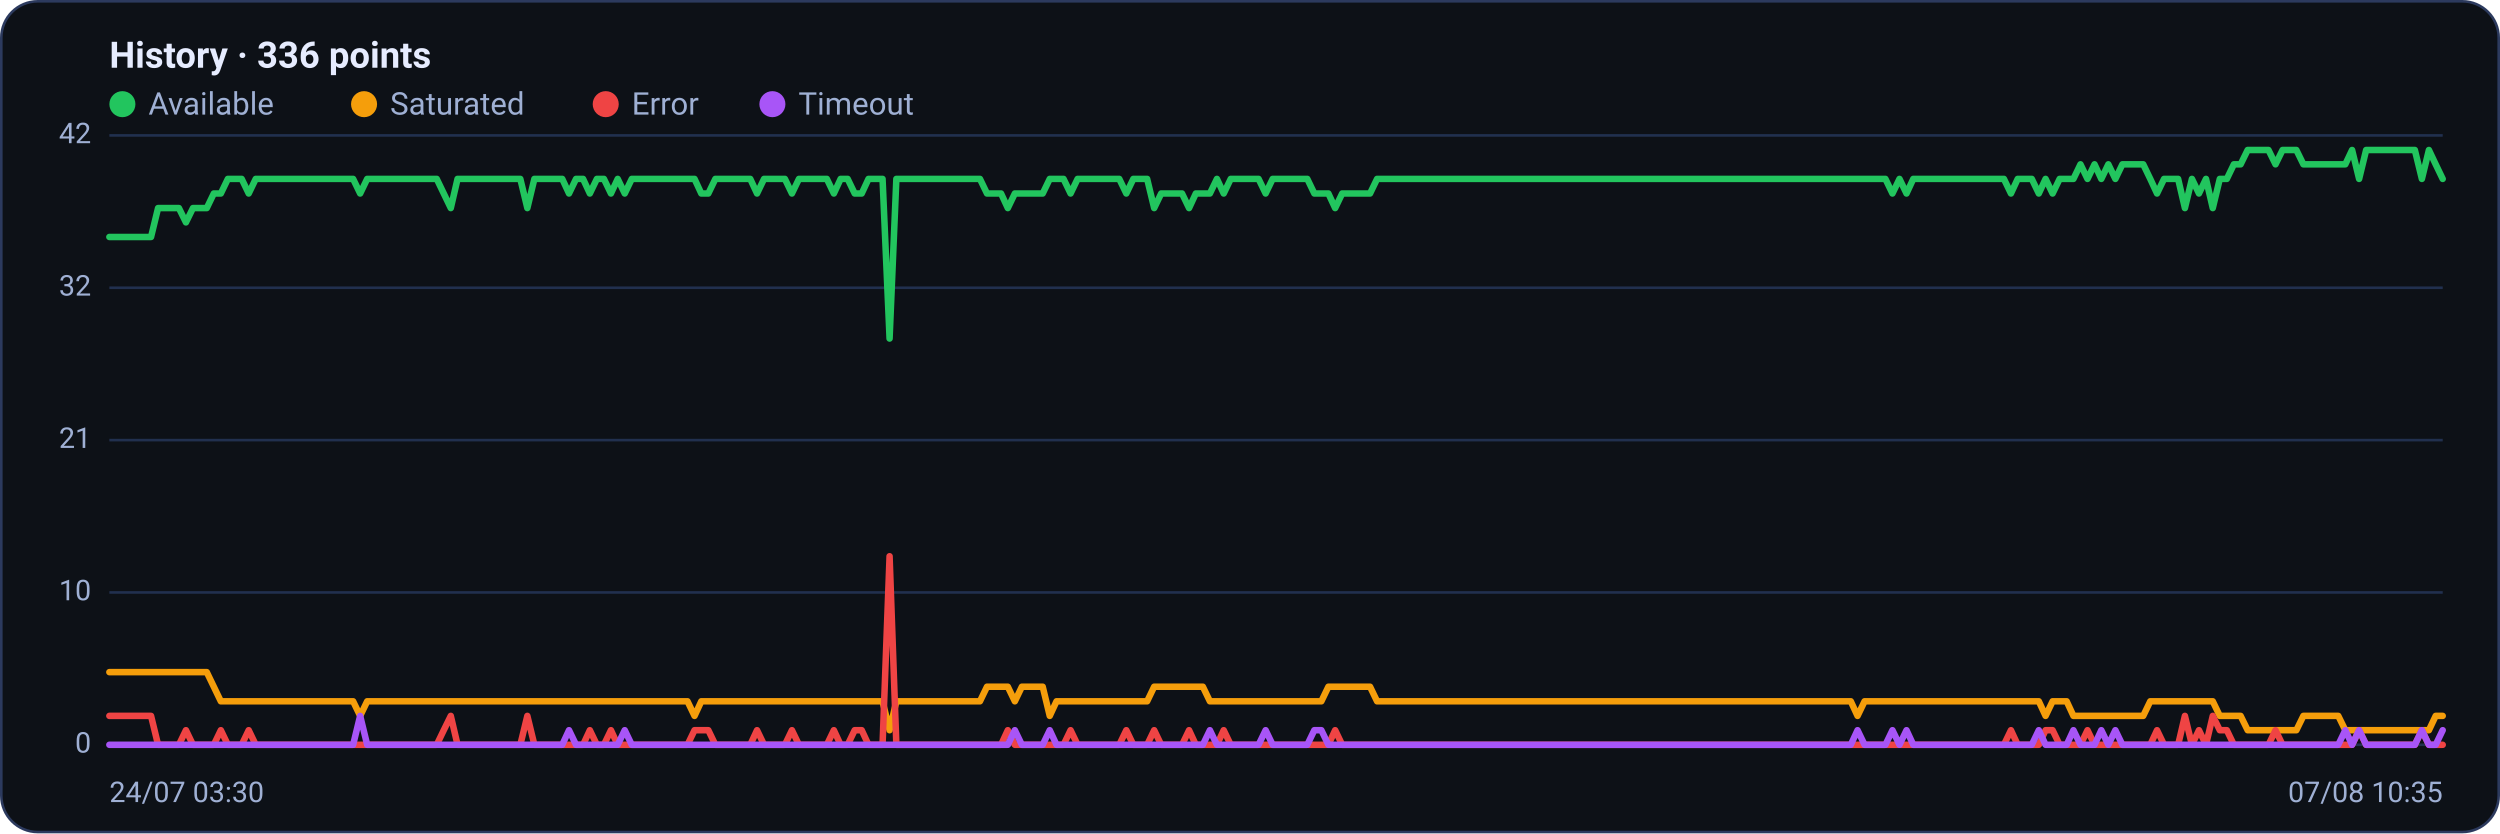
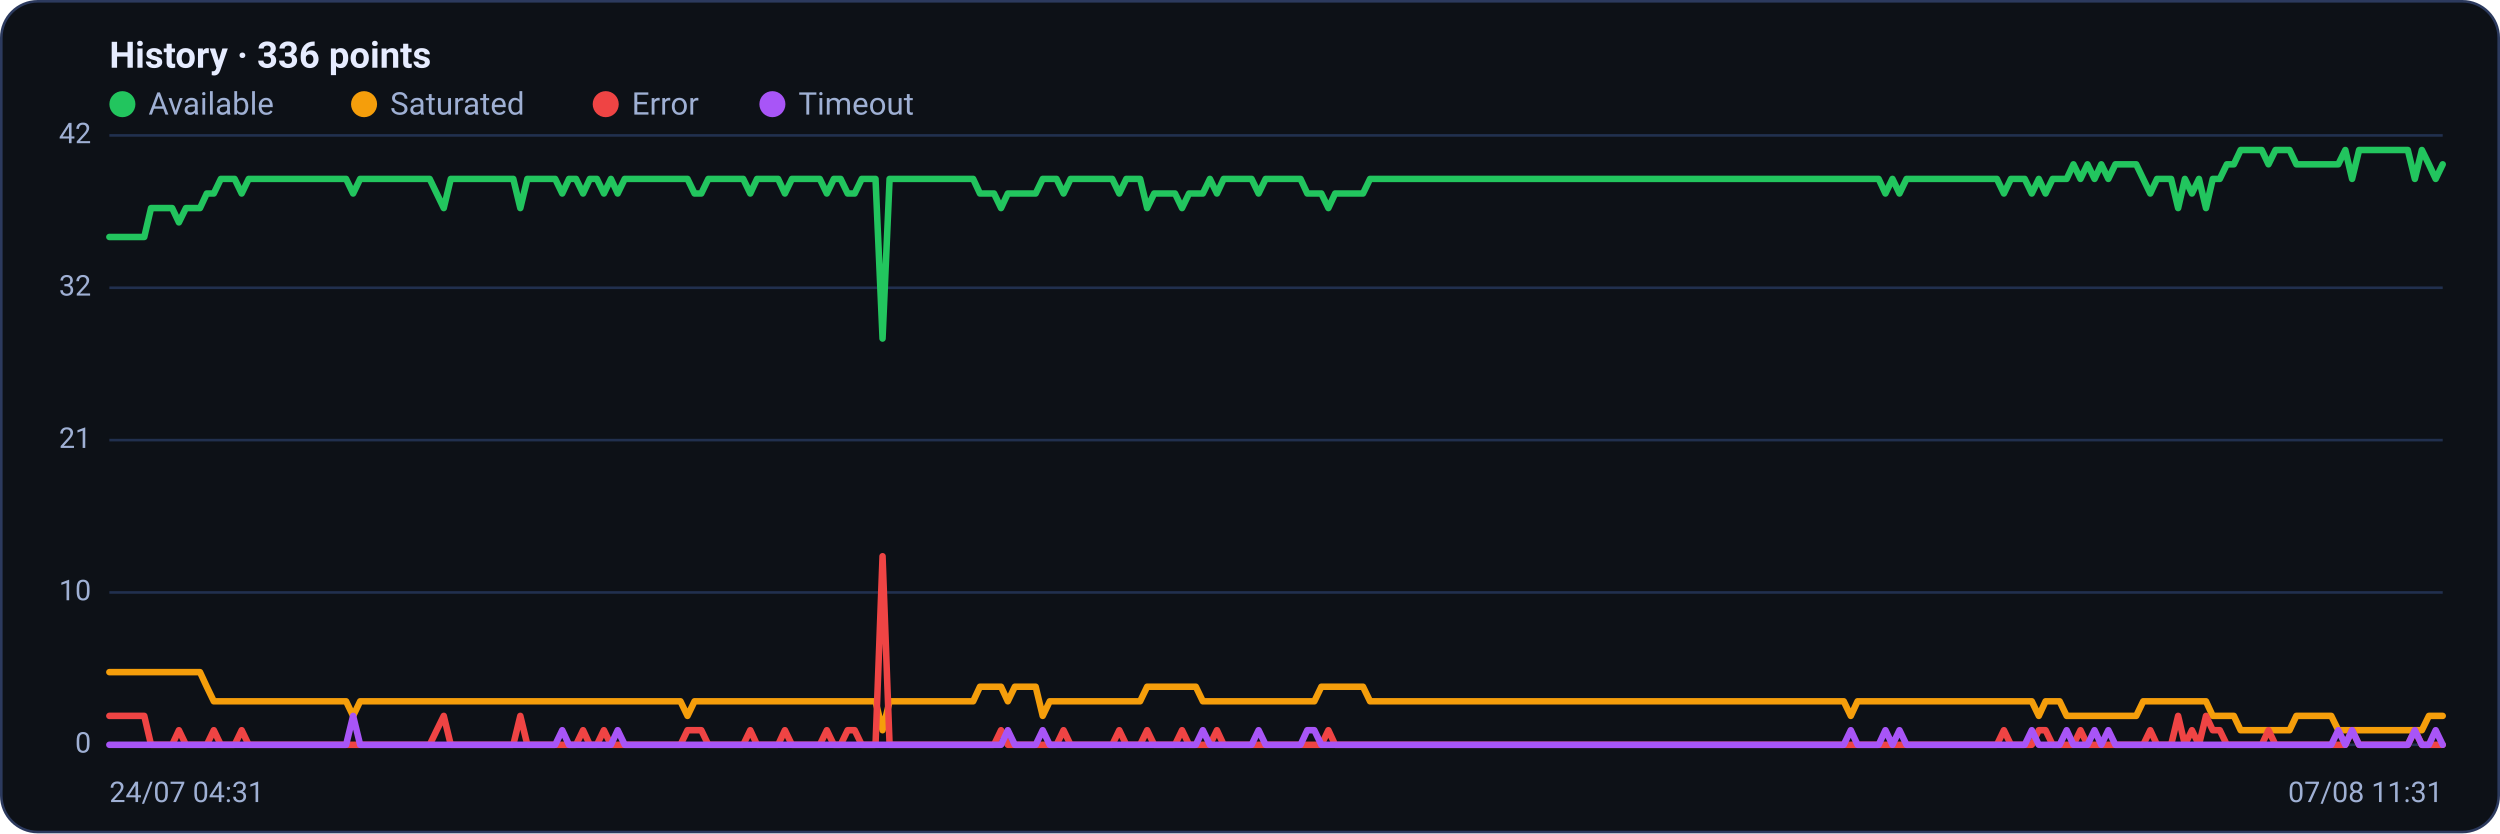
<svg xmlns="http://www.w3.org/2000/svg" viewBox="0 0 960 320" width="960" height="320" font-family="Segoe UI, system-ui, -apple-system, Roboto, Helvetica, Arial, sans-serif" role="img" aria-label="Availability history per region">
  <rect x="0.5" y="0.5" width="959" height="319" rx="14" fill="#0d1117" stroke="#2c3a5e" />
  <text x="42" y="26" font-size="14" font-weight="600" fill="#e6ecff">History · 336 points</text>
  <circle cx="47" cy="40" r="5" fill="#22c55e" />
  <text x="57" y="44" font-size="12" fill="#9fb0d4">Available</text>
  <circle cx="139.8" cy="40" r="5" fill="#f59e0b" />
  <text x="149.8" y="44" font-size="12" fill="#9fb0d4">Saturated</text>
  <circle cx="232.6" cy="40" r="5" fill="#ef4444" />
  <text x="242.6" y="44" font-size="12" fill="#9fb0d4">Error</text>
  <circle cx="296.6" cy="40" r="5" fill="#a855f7" />
  <text x="306.6" y="44" font-size="12" fill="#9fb0d4">Timeout</text>
  <line x1="42" y1="286.0" x2="938" y2="286.0" stroke="#21304f" stroke-width="1" />
  <text x="35" y="289.0" text-anchor="end" font-size="11" fill="#9fb0d4">0</text>
  <line x1="42" y1="227.5" x2="938" y2="227.5" stroke="#21304f" stroke-width="1" />
  <text x="35" y="230.5" text-anchor="end" font-size="11" fill="#9fb0d4">10</text>
  <line x1="42" y1="169.0" x2="938" y2="169.0" stroke="#21304f" stroke-width="1" />
  <text x="35" y="172.0" text-anchor="end" font-size="11" fill="#9fb0d4">21</text>
  <line x1="42" y1="110.5" x2="938" y2="110.5" stroke="#21304f" stroke-width="1" />
  <text x="35" y="113.5" text-anchor="end" font-size="11" fill="#9fb0d4">32</text>
  <line x1="42" y1="52.0" x2="938" y2="52.0" stroke="#21304f" stroke-width="1" />
  <text x="35" y="55.0" text-anchor="end" font-size="11" fill="#9fb0d4">42</text>
-   <polyline fill="none" stroke="#22c55e" stroke-width="2.5" stroke-linejoin="round" stroke-linecap="round" points="42.0,91.0 44.7,91.0 47.3,91.0 50.0,91.0 52.7,91.0 55.4,91.0 58.0,91.0 60.7,79.9 63.4,79.9 66.1,79.9 68.7,79.9 71.4,85.4 74.1,79.9 76.8,79.9 79.4,79.9 82.1,74.3 84.8,74.3 87.5,68.7 90.1,68.7 92.8,68.7 95.5,74.3 98.2,68.7 100.8,68.7 103.5,68.7 106.2,68.7 108.9,68.7 111.5,68.7 114.2,68.7 116.9,68.7 119.6,68.7 122.2,68.7 124.9,68.7 127.6,68.7 130.3,68.7 132.9,68.7 135.6,68.7 138.3,74.3 141.0,68.7 143.6,68.7 146.3,68.7 149.0,68.7 151.7,68.7 154.3,68.7 157.0,68.7 159.7,68.7 162.4,68.7 165.0,68.7 167.7,68.7 170.4,74.3 173.1,79.9 175.7,68.7 178.4,68.7 181.1,68.7 183.8,68.7 186.4,68.7 189.1,68.7 191.8,68.7 194.5,68.7 197.1,68.7 199.8,68.7 202.5,79.9 205.2,68.7 207.8,68.7 210.5,68.7 213.2,68.7 215.9,68.7 218.5,74.3 221.2,68.7 223.9,68.7 226.5,74.3 229.2,68.7 231.9,68.7 234.6,74.3 237.2,68.7 239.9,74.3 242.6,68.7 245.3,68.7 247.9,68.7 250.6,68.7 253.3,68.7 256.0,68.7 258.6,68.7 261.3,68.7 264.0,68.7 266.7,68.7 269.3,74.3 272.0,74.3 274.7,68.7 277.4,68.7 280.0,68.7 282.7,68.7 285.4,68.7 288.1,68.7 290.7,74.3 293.4,68.7 296.1,68.7 298.8,68.7 301.4,68.7 304.1,74.3 306.8,68.7 309.5,68.7 312.1,68.7 314.8,68.7 317.5,68.7 320.2,74.3 322.8,68.7 325.5,68.7 328.2,74.3 330.9,74.3 333.5,68.7 336.2,68.7 338.9,68.7 341.6,130.0 344.2,68.7 346.9,68.7 349.6,68.7 352.3,68.7 354.9,68.7 357.6,68.7 360.3,68.7 363.0,68.7 365.6,68.7 368.3,68.7 371.0,68.7 373.7,68.7 376.3,68.7 379.0,74.3 381.7,74.3 384.4,74.3 387.0,79.9 389.7,74.3 392.4,74.3 395.1,74.3 397.7,74.3 400.4,74.3 403.1,68.7 405.7,68.7 408.4,68.7 411.1,74.3 413.8,68.7 416.4,68.7 419.1,68.7 421.8,68.7 424.5,68.7 427.1,68.7 429.8,68.7 432.5,74.3 435.2,68.7 437.8,68.7 440.5,68.7 443.2,79.9 445.9,74.3 448.5,74.3 451.2,74.3 453.9,74.3 456.6,79.9 459.2,74.3 461.9,74.3 464.6,74.3 467.3,68.7 469.9,74.3 472.6,68.7 475.3,68.7 478.0,68.7 480.6,68.7 483.3,68.7 486.0,74.3 488.7,68.7 491.3,68.7 494.0,68.7 496.7,68.7 499.4,68.7 502.0,68.7 504.7,74.3 507.4,74.3 510.1,74.3 512.7,79.9 515.4,74.3 518.1,74.3 520.8,74.3 523.4,74.3 526.1,74.3 528.8,68.7 531.5,68.7 534.1,68.7 536.8,68.7 539.5,68.7 542.2,68.7 544.8,68.7 547.5,68.7 550.2,68.7 552.9,68.7 555.5,68.7 558.2,68.7 560.9,68.7 563.6,68.7 566.2,68.7 568.9,68.7 571.6,68.7 574.3,68.7 576.9,68.7 579.6,68.7 582.3,68.7 584.9,68.7 587.6,68.7 590.3,68.7 593.0,68.7 595.6,68.7 598.3,68.7 601.0,68.7 603.7,68.7 606.3,68.7 609.0,68.7 611.7,68.7 614.4,68.7 617.0,68.7 619.7,68.7 622.4,68.7 625.1,68.7 627.7,68.7 630.4,68.7 633.1,68.7 635.8,68.7 638.4,68.7 641.1,68.7 643.8,68.7 646.5,68.7 649.1,68.7 651.8,68.7 654.5,68.7 657.2,68.7 659.8,68.7 662.5,68.7 665.2,68.7 667.9,68.7 670.5,68.7 673.2,68.7 675.9,68.7 678.6,68.7 681.2,68.7 683.9,68.7 686.6,68.7 689.3,68.7 691.9,68.7 694.6,68.7 697.3,68.7 700.0,68.7 702.6,68.7 705.3,68.7 708.0,68.7 710.7,68.7 713.3,68.7 716.0,68.7 718.7,68.7 721.4,68.7 724.0,68.7 726.7,74.3 729.4,68.7 732.1,74.3 734.7,68.7 737.4,68.7 740.1,68.7 742.8,68.7 745.4,68.7 748.1,68.7 750.8,68.7 753.5,68.7 756.1,68.7 758.8,68.7 761.5,68.7 764.1,68.7 766.8,68.7 769.5,68.7 772.2,74.3 774.8,68.7 777.5,68.7 780.2,68.7 782.9,74.3 785.5,68.7 788.2,74.3 790.9,68.7 793.6,68.7 796.2,68.7 798.9,63.1 801.6,68.7 804.3,63.1 806.9,68.7 809.6,63.1 812.3,68.7 815.0,63.1 817.6,63.1 820.3,63.1 823.0,63.1 825.7,68.7 828.3,74.3 831.0,68.7 833.7,68.7 836.4,68.7 839.0,79.9 841.7,68.7 844.4,74.3 847.1,68.7 849.7,79.9 852.4,68.7 855.1,68.7 857.8,63.1 860.4,63.1 863.1,57.6 865.8,57.6 868.5,57.6 871.1,57.6 873.8,63.1 876.5,57.6 879.2,57.6 881.8,57.6 884.5,63.1 887.2,63.1 889.9,63.1 892.5,63.1 895.2,63.1 897.9,63.1 900.6,63.1 903.2,57.6 905.9,68.7 908.6,57.6 911.3,57.6 913.9,57.6 916.6,57.6 919.3,57.6 922.0,57.6 924.6,57.6 927.3,57.6 930.0,68.7 932.7,57.6 935.3,63.1 938.0,68.7" />
-   <polyline fill="none" stroke="#f59e0b" stroke-width="2.5" stroke-linejoin="round" stroke-linecap="round" points="42.0,258.1 44.7,258.1 47.3,258.1 50.0,258.1 52.7,258.1 55.4,258.1 58.0,258.1 60.7,258.1 63.4,258.1 66.1,258.1 68.7,258.1 71.4,258.1 74.1,258.1 76.8,258.1 79.4,258.1 82.1,263.7 84.8,269.3 87.5,269.3 90.1,269.3 92.8,269.3 95.5,269.3 98.2,269.3 100.8,269.3 103.5,269.3 106.2,269.3 108.9,269.3 111.5,269.3 114.2,269.3 116.9,269.3 119.6,269.3 122.2,269.3 124.9,269.3 127.6,269.3 130.3,269.3 132.9,269.3 135.6,269.3 138.3,274.9 141.0,269.3 143.6,269.3 146.3,269.3 149.0,269.3 151.7,269.3 154.3,269.3 157.0,269.3 159.7,269.3 162.4,269.3 165.0,269.3 167.7,269.3 170.4,269.3 173.1,269.3 175.7,269.3 178.4,269.3 181.1,269.3 183.8,269.3 186.4,269.3 189.1,269.3 191.8,269.3 194.5,269.3 197.1,269.3 199.8,269.3 202.5,269.3 205.2,269.3 207.8,269.3 210.5,269.3 213.2,269.3 215.9,269.3 218.5,269.3 221.2,269.3 223.9,269.3 226.5,269.3 229.2,269.3 231.9,269.3 234.6,269.3 237.2,269.3 239.9,269.3 242.6,269.3 245.3,269.3 247.9,269.3 250.6,269.3 253.3,269.3 256.0,269.3 258.6,269.3 261.3,269.3 264.0,269.3 266.7,274.9 269.3,269.3 272.0,269.3 274.7,269.3 277.4,269.3 280.0,269.3 282.7,269.3 285.4,269.3 288.1,269.3 290.7,269.3 293.4,269.3 296.1,269.3 298.8,269.3 301.4,269.3 304.1,269.3 306.8,269.3 309.5,269.3 312.1,269.3 314.8,269.3 317.5,269.3 320.2,269.3 322.8,269.3 325.5,269.3 328.2,269.3 330.9,269.3 333.5,269.3 336.2,269.3 338.9,269.3 341.6,280.4 344.2,269.3 346.9,269.3 349.6,269.3 352.3,269.3 354.9,269.3 357.6,269.3 360.3,269.3 363.0,269.3 365.6,269.3 368.3,269.3 371.0,269.3 373.7,269.3 376.3,269.3 379.0,263.7 381.7,263.7 384.4,263.7 387.0,263.7 389.7,269.3 392.4,263.7 395.1,263.7 397.7,263.7 400.4,263.7 403.1,274.9 405.7,269.3 408.4,269.3 411.1,269.3 413.8,269.3 416.4,269.3 419.1,269.3 421.8,269.3 424.5,269.3 427.1,269.3 429.8,269.3 432.5,269.3 435.2,269.3 437.8,269.3 440.5,269.3 443.2,263.7 445.9,263.7 448.5,263.7 451.2,263.7 453.9,263.7 456.6,263.7 459.2,263.7 461.9,263.7 464.6,269.3 467.3,269.3 469.9,269.3 472.6,269.3 475.3,269.3 478.0,269.3 480.6,269.3 483.3,269.3 486.0,269.3 488.7,269.3 491.3,269.3 494.0,269.3 496.7,269.3 499.4,269.3 502.0,269.3 504.7,269.3 507.4,269.3 510.1,263.7 512.7,263.7 515.4,263.7 518.1,263.7 520.8,263.7 523.4,263.7 526.1,263.7 528.8,269.3 531.5,269.3 534.1,269.3 536.8,269.3 539.5,269.3 542.2,269.3 544.8,269.3 547.5,269.3 550.2,269.3 552.9,269.3 555.5,269.3 558.2,269.3 560.9,269.3 563.6,269.3 566.2,269.3 568.9,269.3 571.6,269.3 574.3,269.3 576.9,269.3 579.6,269.3 582.3,269.3 584.9,269.3 587.6,269.3 590.3,269.3 593.0,269.3 595.6,269.3 598.3,269.3 601.0,269.3 603.7,269.3 606.3,269.3 609.0,269.3 611.7,269.3 614.4,269.3 617.0,269.3 619.7,269.3 622.4,269.3 625.1,269.3 627.7,269.3 630.4,269.3 633.1,269.3 635.8,269.3 638.4,269.3 641.1,269.3 643.8,269.3 646.5,269.3 649.1,269.3 651.8,269.3 654.5,269.3 657.2,269.3 659.8,269.3 662.5,269.3 665.2,269.3 667.9,269.3 670.5,269.3 673.2,269.3 675.9,269.3 678.6,269.3 681.2,269.3 683.9,269.3 686.6,269.3 689.3,269.3 691.9,269.3 694.6,269.3 697.3,269.3 700.0,269.3 702.6,269.3 705.3,269.3 708.0,269.3 710.7,269.3 713.3,274.9 716.0,269.3 718.7,269.3 721.4,269.3 724.0,269.3 726.7,269.3 729.4,269.3 732.1,269.3 734.7,269.3 737.4,269.3 740.1,269.3 742.8,269.3 745.4,269.3 748.1,269.3 750.8,269.3 753.5,269.3 756.1,269.3 758.8,269.3 761.5,269.3 764.1,269.3 766.8,269.3 769.5,269.3 772.2,269.3 774.8,269.3 777.5,269.3 780.2,269.3 782.9,269.3 785.5,274.9 788.2,269.3 790.9,269.3 793.6,269.3 796.2,274.9 798.9,274.9 801.6,274.9 804.3,274.9 806.9,274.9 809.6,274.9 812.3,274.9 815.0,274.9 817.6,274.9 820.3,274.9 823.0,274.9 825.7,269.3 828.3,269.3 831.0,269.3 833.7,269.3 836.4,269.3 839.0,269.3 841.7,269.3 844.4,269.3 847.1,269.3 849.7,269.3 852.4,274.9 855.1,274.9 857.8,274.9 860.4,274.9 863.1,280.4 865.8,280.4 868.5,280.4 871.1,280.4 873.8,280.4 876.5,280.4 879.2,280.4 881.8,280.4 884.5,274.9 887.2,274.9 889.9,274.9 892.5,274.9 895.2,274.9 897.9,274.9 900.6,280.4 903.2,280.4 905.9,280.4 908.6,280.4 911.3,280.4 913.9,280.4 916.6,280.4 919.3,280.4 922.0,280.4 924.6,280.4 927.3,280.4 930.0,280.4 932.7,280.4 935.3,274.9 938.0,274.9" />
-   <polyline fill="none" stroke="#ef4444" stroke-width="2.5" stroke-linejoin="round" stroke-linecap="round" points="42.0,274.9 44.7,274.9 47.3,274.9 50.0,274.9 52.7,274.9 55.4,274.9 58.0,274.9 60.7,286.0 63.4,286.0 66.1,286.0 68.7,286.0 71.4,280.4 74.1,286.0 76.8,286.0 79.4,286.0 82.1,286.0 84.8,280.4 87.5,286.0 90.1,286.0 92.8,286.0 95.5,280.4 98.2,286.0 100.8,286.0 103.5,286.0 106.2,286.0 108.9,286.0 111.5,286.0 114.2,286.0 116.9,286.0 119.6,286.0 122.2,286.0 124.9,286.0 127.6,286.0 130.3,286.0 132.9,286.0 135.6,286.0 138.3,286.0 141.0,286.0 143.6,286.0 146.3,286.0 149.0,286.0 151.7,286.0 154.3,286.0 157.0,286.0 159.7,286.0 162.4,286.0 165.0,286.0 167.7,286.0 170.4,280.4 173.1,274.9 175.7,286.0 178.4,286.0 181.1,286.0 183.8,286.0 186.4,286.0 189.1,286.0 191.8,286.0 194.5,286.0 197.1,286.0 199.8,286.0 202.5,274.9 205.2,286.0 207.8,286.0 210.5,286.0 213.2,286.0 215.9,286.0 218.5,286.0 221.2,286.0 223.9,286.0 226.5,280.4 229.2,286.0 231.9,286.0 234.6,280.4 237.2,286.0 239.9,286.0 242.6,286.0 245.3,286.0 247.9,286.0 250.6,286.0 253.3,286.0 256.0,286.0 258.6,286.0 261.3,286.0 264.0,286.0 266.7,280.4 269.3,280.4 272.0,280.4 274.7,286.0 277.4,286.0 280.0,286.0 282.7,286.0 285.4,286.0 288.1,286.0 290.7,280.4 293.4,286.0 296.1,286.0 298.8,286.0 301.4,286.0 304.1,280.4 306.8,286.0 309.5,286.0 312.1,286.0 314.8,286.0 317.5,286.0 320.2,280.4 322.8,286.0 325.5,286.0 328.2,280.4 330.9,280.4 333.5,286.0 336.2,286.0 338.9,286.0 341.6,213.6 344.2,286.0 346.9,286.0 349.6,286.0 352.3,286.0 354.9,286.0 357.6,286.0 360.3,286.0 363.0,286.0 365.6,286.0 368.3,286.0 371.0,286.0 373.7,286.0 376.3,286.0 379.0,286.0 381.7,286.0 384.4,286.0 387.0,280.4 389.7,286.0 392.4,286.0 395.1,286.0 397.7,286.0 400.4,286.0 403.1,286.0 405.7,286.0 408.4,286.0 411.1,280.4 413.8,286.0 416.4,286.0 419.1,286.0 421.8,286.0 424.5,286.0 427.1,286.0 429.8,286.0 432.5,280.4 435.2,286.0 437.8,286.0 440.5,286.0 443.2,280.4 445.9,286.0 448.5,286.0 451.2,286.0 453.9,286.0 456.6,280.4 459.2,286.0 461.9,286.0 464.6,286.0 467.3,286.0 469.9,280.4 472.6,286.0 475.3,286.0 478.0,286.0 480.6,286.0 483.3,286.0 486.0,286.0 488.7,286.0 491.3,286.0 494.0,286.0 496.7,286.0 499.4,286.0 502.0,286.0 504.7,286.0 507.4,286.0 510.1,286.0 512.7,280.4 515.4,286.0 518.1,286.0 520.8,286.0 523.4,286.0 526.1,286.0 528.8,286.0 531.5,286.0 534.1,286.0 536.8,286.0 539.5,286.0 542.2,286.0 544.8,286.0 547.5,286.0 550.2,286.0 552.9,286.0 555.5,286.0 558.2,286.0 560.9,286.0 563.6,286.0 566.2,286.0 568.9,286.0 571.6,286.0 574.3,286.0 576.9,286.0 579.6,286.0 582.3,286.0 584.9,286.0 587.6,286.0 590.3,286.0 593.0,286.0 595.6,286.0 598.3,286.0 601.0,286.0 603.7,286.0 606.3,286.0 609.0,286.0 611.7,286.0 614.4,286.0 617.0,286.0 619.7,286.0 622.4,286.0 625.1,286.0 627.7,286.0 630.4,286.0 633.1,286.0 635.8,286.0 638.4,286.0 641.1,286.0 643.8,286.0 646.5,286.0 649.1,286.0 651.8,286.0 654.5,286.0 657.2,286.0 659.8,286.0 662.5,286.0 665.2,286.0 667.9,286.0 670.5,286.0 673.2,286.0 675.9,286.0 678.6,286.0 681.2,286.0 683.9,286.0 686.6,286.0 689.3,286.0 691.9,286.0 694.6,286.0 697.3,286.0 700.0,286.0 702.6,286.0 705.3,286.0 708.0,286.0 710.7,286.0 713.3,286.0 716.0,286.0 718.7,286.0 721.4,286.0 724.0,286.0 726.7,286.0 729.4,286.0 732.1,286.0 734.7,286.0 737.4,286.0 740.1,286.0 742.8,286.0 745.4,286.0 748.1,286.0 750.8,286.0 753.5,286.0 756.1,286.0 758.8,286.0 761.5,286.0 764.1,286.0 766.8,286.0 769.5,286.0 772.2,280.4 774.8,286.0 777.5,286.0 780.2,286.0 782.9,286.0 785.5,280.4 788.2,280.4 790.9,286.0 793.6,286.0 796.2,286.0 798.9,286.0 801.6,280.4 804.3,286.0 806.9,286.0 809.6,286.0 812.3,286.0 815.0,286.0 817.6,286.0 820.3,286.0 823.0,286.0 825.7,286.0 828.3,280.4 831.0,286.0 833.7,286.0 836.4,286.0 839.0,274.9 841.7,286.0 844.4,280.4 847.1,286.0 849.7,274.9 852.4,280.4 855.1,280.4 857.8,286.0 860.4,286.0 863.1,286.0 865.8,286.0 868.5,286.0 871.1,286.0 873.8,280.4 876.5,286.0 879.2,286.0 881.8,286.0 884.5,286.0 887.2,286.0 889.9,286.0 892.5,286.0 895.2,286.0 897.9,286.0 900.6,286.0 903.2,286.0 905.9,280.4 908.6,286.0 911.3,286.0 913.9,286.0 916.6,286.0 919.3,286.0 922.0,286.0 924.6,286.0 927.3,286.0 930.0,280.4 932.7,286.0 935.3,286.0 938.0,286.0" />
-   <polyline fill="none" stroke="#a855f7" stroke-width="2.5" stroke-linejoin="round" stroke-linecap="round" points="42.0,286.0 44.7,286.0 47.3,286.0 50.0,286.0 52.7,286.0 55.4,286.0 58.0,286.0 60.7,286.0 63.4,286.0 66.1,286.0 68.7,286.0 71.4,286.0 74.1,286.0 76.8,286.0 79.4,286.0 82.1,286.0 84.8,286.0 87.5,286.0 90.1,286.0 92.8,286.0 95.5,286.0 98.2,286.0 100.8,286.0 103.5,286.0 106.2,286.0 108.9,286.0 111.5,286.0 114.2,286.0 116.9,286.0 119.6,286.0 122.2,286.0 124.9,286.0 127.6,286.0 130.3,286.0 132.9,286.0 135.6,286.0 138.3,274.9 141.0,286.0 143.6,286.0 146.3,286.0 149.0,286.0 151.7,286.0 154.3,286.0 157.0,286.0 159.7,286.0 162.4,286.0 165.0,286.0 167.7,286.0 170.4,286.0 173.1,286.0 175.7,286.0 178.4,286.0 181.1,286.0 183.8,286.0 186.4,286.0 189.1,286.0 191.8,286.0 194.5,286.0 197.1,286.0 199.8,286.0 202.5,286.0 205.2,286.0 207.8,286.0 210.5,286.0 213.2,286.0 215.9,286.0 218.5,280.4 221.2,286.0 223.9,286.0 226.5,286.0 229.2,286.0 231.9,286.0 234.6,286.0 237.2,286.0 239.9,280.4 242.6,286.0 245.3,286.0 247.9,286.0 250.6,286.0 253.3,286.0 256.0,286.0 258.6,286.0 261.3,286.0 264.0,286.0 266.7,286.0 269.3,286.0 272.0,286.0 274.7,286.0 277.4,286.0 280.0,286.0 282.7,286.0 285.4,286.0 288.1,286.0 290.7,286.0 293.4,286.0 296.1,286.0 298.8,286.0 301.4,286.0 304.1,286.0 306.8,286.0 309.5,286.0 312.1,286.0 314.8,286.0 317.5,286.0 320.2,286.0 322.8,286.0 325.5,286.0 328.2,286.0 330.9,286.0 333.5,286.0 336.2,286.0 338.9,286.0 341.6,286.0 344.2,286.0 346.9,286.0 349.6,286.0 352.3,286.0 354.9,286.0 357.6,286.0 360.3,286.0 363.0,286.0 365.6,286.0 368.3,286.0 371.0,286.0 373.7,286.0 376.3,286.0 379.0,286.0 381.7,286.0 384.4,286.0 387.0,286.0 389.7,280.4 392.4,286.0 395.1,286.0 397.7,286.0 400.4,286.0 403.1,280.4 405.7,286.0 408.4,286.0 411.1,286.0 413.8,286.0 416.4,286.0 419.1,286.0 421.8,286.0 424.5,286.0 427.1,286.0 429.8,286.0 432.5,286.0 435.2,286.0 437.8,286.0 440.5,286.0 443.2,286.0 445.9,286.0 448.5,286.0 451.2,286.0 453.9,286.0 456.6,286.0 459.2,286.0 461.9,286.0 464.6,280.4 467.3,286.0 469.9,286.0 472.6,286.0 475.3,286.0 478.0,286.0 480.6,286.0 483.3,286.0 486.0,280.4 488.7,286.0 491.3,286.0 494.0,286.0 496.7,286.0 499.4,286.0 502.0,286.0 504.7,280.4 507.4,280.4 510.1,286.0 512.7,286.0 515.4,286.0 518.1,286.0 520.8,286.0 523.4,286.0 526.1,286.0 528.8,286.0 531.5,286.0 534.1,286.0 536.8,286.0 539.5,286.0 542.2,286.0 544.8,286.0 547.5,286.0 550.2,286.0 552.9,286.0 555.5,286.0 558.2,286.0 560.9,286.0 563.6,286.0 566.2,286.0 568.9,286.0 571.6,286.0 574.3,286.0 576.9,286.0 579.6,286.0 582.3,286.0 584.9,286.0 587.6,286.0 590.3,286.0 593.0,286.0 595.6,286.0 598.3,286.0 601.0,286.0 603.7,286.0 606.3,286.0 609.0,286.0 611.7,286.0 614.4,286.0 617.0,286.0 619.7,286.0 622.4,286.0 625.1,286.0 627.7,286.0 630.4,286.0 633.1,286.0 635.8,286.0 638.4,286.0 641.1,286.0 643.8,286.0 646.5,286.0 649.1,286.0 651.8,286.0 654.5,286.0 657.2,286.0 659.8,286.0 662.5,286.0 665.2,286.0 667.9,286.0 670.5,286.0 673.2,286.0 675.9,286.0 678.6,286.0 681.2,286.0 683.9,286.0 686.6,286.0 689.3,286.0 691.9,286.0 694.6,286.0 697.3,286.0 700.0,286.0 702.6,286.0 705.3,286.0 708.0,286.0 710.7,286.0 713.3,280.4 716.0,286.0 718.7,286.0 721.4,286.0 724.0,286.0 726.7,280.4 729.4,286.0 732.1,280.4 734.7,286.0 737.4,286.0 740.1,286.0 742.8,286.0 745.4,286.0 748.1,286.0 750.8,286.0 753.5,286.0 756.1,286.0 758.8,286.0 761.5,286.0 764.1,286.0 766.8,286.0 769.5,286.0 772.2,286.0 774.8,286.0 777.5,286.0 780.2,286.0 782.9,280.4 785.5,286.0 788.2,286.0 790.9,286.0 793.6,286.0 796.2,280.4 798.9,286.0 801.6,286.0 804.3,286.0 806.9,280.4 809.6,286.0 812.3,280.4 815.0,286.0 817.6,286.0 820.3,286.0 823.0,286.0 825.7,286.0 828.3,286.0 831.0,286.0 833.7,286.0 836.4,286.0 839.0,286.0 841.7,286.0 844.4,286.0 847.1,286.0 849.7,286.0 852.4,286.0 855.1,286.0 857.8,286.0 860.4,286.0 863.1,286.0 865.8,286.0 868.5,286.0 871.1,286.0 873.8,286.0 876.5,286.0 879.2,286.0 881.8,286.0 884.5,286.0 887.2,286.0 889.9,286.0 892.5,286.0 895.2,286.0 897.9,286.0 900.6,280.4 903.2,286.0 905.9,280.4 908.6,286.0 911.3,286.0 913.9,286.0 916.6,286.0 919.3,286.0 922.0,286.0 924.6,286.0 927.3,286.0 930.0,280.4 932.7,286.0 935.3,286.0 938.0,280.4" />
-   <text x="42" y="308" font-size="11" fill="#9fb0d4">24/07 03:30</text>
-   <text x="938" y="308" text-anchor="end" font-size="11" fill="#9fb0d4">07/08 10:35</text>
+   <polyline fill="none" stroke="#22c55e" stroke-width="2.5" stroke-linejoin="round" stroke-linecap="round" points="42.0,91.0 44.7,91.0 47.3,91.0 50.0,91.0 52.7,91.0 55.4,91.0 58.0,79.9 60.7,79.9 63.4,79.9 66.1,79.9 68.7,85.4 71.4,79.9 74.1,79.9 76.8,79.9 79.4,74.3 82.1,74.3 84.8,68.7 87.5,68.7 90.1,68.7 92.8,74.3 95.5,68.7 98.2,68.7 100.8,68.7 103.5,68.7 106.2,68.7 108.9,68.7 111.5,68.7 114.2,68.7 116.9,68.7 119.6,68.7 122.2,68.7 124.9,68.7 127.6,68.7 130.3,68.7 132.9,68.7 135.6,74.3 138.3,68.7 141.0,68.7 143.6,68.7 146.3,68.7 149.0,68.7 151.7,68.7 154.3,68.7 157.0,68.7 159.7,68.7 162.4,68.7 165.0,68.7 167.7,74.3 170.4,79.9 173.1,68.7 175.7,68.7 178.4,68.7 181.1,68.7 183.8,68.7 186.4,68.7 189.1,68.7 191.8,68.7 194.5,68.7 197.1,68.7 199.8,79.9 202.5,68.7 205.2,68.7 207.8,68.7 210.5,68.7 213.2,68.7 215.9,74.3 218.5,68.7 221.2,68.7 223.9,74.3 226.5,68.7 229.2,68.7 231.9,74.3 234.6,68.7 237.2,74.3 239.9,68.7 242.6,68.7 245.3,68.7 247.9,68.7 250.6,68.7 253.3,68.7 256.0,68.7 258.6,68.7 261.3,68.7 264.0,68.7 266.7,74.3 269.3,74.3 272.0,68.7 274.7,68.7 277.4,68.7 280.0,68.7 282.7,68.7 285.4,68.7 288.1,74.3 290.7,68.7 293.4,68.7 296.1,68.7 298.8,68.7 301.4,74.3 304.1,68.7 306.8,68.7 309.5,68.7 312.1,68.7 314.8,68.7 317.5,74.3 320.2,68.7 322.8,68.7 325.5,74.3 328.2,74.3 330.9,68.7 333.5,68.7 336.2,68.7 338.9,130.0 341.6,68.7 344.2,68.7 346.9,68.7 349.6,68.7 352.3,68.7 354.9,68.7 357.6,68.7 360.3,68.7 363.0,68.7 365.6,68.7 368.3,68.7 371.0,68.7 373.7,68.7 376.3,74.3 379.0,74.3 381.7,74.3 384.4,79.9 387.0,74.3 389.7,74.3 392.4,74.3 395.1,74.3 397.7,74.3 400.4,68.7 403.1,68.7 405.7,68.7 408.4,74.3 411.1,68.7 413.8,68.7 416.4,68.7 419.1,68.7 421.8,68.7 424.5,68.7 427.1,68.7 429.8,74.3 432.5,68.7 435.2,68.7 437.8,68.7 440.5,79.9 443.2,74.3 445.9,74.3 448.5,74.3 451.2,74.3 453.9,79.9 456.6,74.3 459.2,74.3 461.9,74.3 464.6,68.7 467.3,74.3 469.9,68.7 472.6,68.7 475.3,68.7 478.0,68.7 480.6,68.7 483.3,74.3 486.0,68.7 488.7,68.7 491.3,68.7 494.0,68.7 496.7,68.7 499.4,68.7 502.0,74.3 504.7,74.3 507.4,74.3 510.1,79.9 512.7,74.3 515.4,74.3 518.1,74.3 520.8,74.3 523.4,74.3 526.1,68.7 528.8,68.7 531.5,68.7 534.1,68.7 536.8,68.7 539.5,68.7 542.2,68.7 544.8,68.7 547.5,68.7 550.2,68.7 552.9,68.7 555.5,68.7 558.2,68.7 560.9,68.7 563.6,68.7 566.2,68.7 568.9,68.7 571.6,68.7 574.3,68.7 576.9,68.7 579.6,68.7 582.3,68.7 584.9,68.7 587.6,68.7 590.3,68.7 593.0,68.7 595.6,68.7 598.3,68.7 601.0,68.7 603.7,68.7 606.3,68.7 609.0,68.7 611.7,68.7 614.4,68.7 617.0,68.7 619.7,68.7 622.4,68.7 625.1,68.7 627.7,68.7 630.4,68.7 633.1,68.7 635.8,68.7 638.4,68.7 641.1,68.7 643.8,68.7 646.5,68.7 649.1,68.7 651.8,68.7 654.5,68.7 657.2,68.7 659.8,68.7 662.5,68.7 665.2,68.7 667.9,68.7 670.5,68.7 673.2,68.7 675.9,68.7 678.6,68.7 681.2,68.7 683.9,68.7 686.6,68.7 689.3,68.7 691.9,68.7 694.6,68.7 697.3,68.7 700.0,68.7 702.6,68.7 705.3,68.7 708.0,68.7 710.7,68.7 713.3,68.7 716.0,68.7 718.7,68.7 721.4,68.7 724.0,74.3 726.7,68.7 729.4,74.3 732.1,68.7 734.7,68.7 737.4,68.7 740.1,68.7 742.8,68.7 745.4,68.7 748.1,68.7 750.8,68.7 753.5,68.7 756.1,68.7 758.8,68.7 761.5,68.7 764.1,68.7 766.8,68.7 769.5,74.3 772.2,68.7 774.8,68.7 777.5,68.7 780.2,74.3 782.9,68.7 785.5,74.3 788.2,68.7 790.9,68.7 793.6,68.7 796.2,63.1 798.9,68.7 801.6,63.1 804.3,68.7 806.9,63.1 809.6,68.7 812.3,63.1 815.0,63.1 817.6,63.1 820.3,63.1 823.0,68.7 825.7,74.3 828.3,68.7 831.0,68.7 833.7,68.7 836.4,79.9 839.0,68.7 841.7,74.3 844.4,68.7 847.1,79.9 849.7,68.7 852.4,68.7 855.1,63.1 857.8,63.1 860.4,57.6 863.1,57.6 865.8,57.6 868.5,57.6 871.1,63.1 873.8,57.6 876.5,57.6 879.2,57.6 881.8,63.1 884.5,63.1 887.2,63.1 889.9,63.1 892.5,63.1 895.2,63.1 897.9,63.1 900.6,57.6 903.2,68.7 905.9,57.6 908.6,57.6 911.3,57.6 913.9,57.6 916.6,57.6 919.3,57.6 922.0,57.6 924.6,57.6 927.3,68.7 930.0,57.6 932.7,63.1 935.3,68.7 938.0,63.1" />
+   <polyline fill="none" stroke="#f59e0b" stroke-width="2.5" stroke-linejoin="round" stroke-linecap="round" points="42.0,258.1 44.7,258.1 47.3,258.1 50.0,258.1 52.7,258.1 55.4,258.1 58.0,258.1 60.7,258.1 63.4,258.1 66.1,258.1 68.7,258.1 71.4,258.1 74.1,258.1 76.8,258.1 79.4,263.7 82.1,269.3 84.8,269.3 87.5,269.3 90.1,269.3 92.8,269.3 95.5,269.3 98.2,269.3 100.8,269.3 103.5,269.3 106.2,269.3 108.9,269.3 111.5,269.3 114.2,269.3 116.9,269.3 119.6,269.3 122.2,269.3 124.9,269.3 127.6,269.3 130.3,269.3 132.9,269.3 135.6,274.9 138.3,269.3 141.0,269.3 143.6,269.3 146.3,269.3 149.0,269.3 151.7,269.3 154.3,269.3 157.0,269.3 159.7,269.3 162.4,269.3 165.0,269.3 167.7,269.3 170.4,269.3 173.1,269.3 175.7,269.3 178.4,269.3 181.1,269.3 183.8,269.3 186.4,269.3 189.1,269.3 191.8,269.3 194.5,269.3 197.1,269.3 199.8,269.3 202.5,269.3 205.2,269.3 207.8,269.3 210.5,269.3 213.2,269.3 215.9,269.3 218.5,269.3 221.2,269.3 223.9,269.3 226.5,269.3 229.2,269.3 231.9,269.3 234.6,269.3 237.2,269.3 239.9,269.3 242.6,269.3 245.3,269.3 247.9,269.3 250.6,269.3 253.3,269.3 256.0,269.3 258.6,269.3 261.3,269.3 264.0,274.9 266.7,269.3 269.3,269.3 272.0,269.3 274.7,269.3 277.4,269.3 280.0,269.3 282.7,269.3 285.4,269.3 288.1,269.3 290.7,269.3 293.4,269.3 296.1,269.3 298.8,269.3 301.4,269.3 304.1,269.3 306.8,269.3 309.5,269.3 312.1,269.3 314.8,269.3 317.5,269.3 320.2,269.3 322.8,269.3 325.5,269.3 328.2,269.3 330.9,269.3 333.5,269.3 336.2,269.3 338.9,280.4 341.6,269.3 344.2,269.3 346.9,269.3 349.6,269.3 352.3,269.3 354.9,269.3 357.6,269.3 360.3,269.3 363.0,269.3 365.6,269.3 368.3,269.3 371.0,269.3 373.7,269.3 376.3,263.7 379.0,263.7 381.7,263.7 384.4,263.7 387.0,269.3 389.7,263.7 392.4,263.7 395.1,263.7 397.7,263.7 400.4,274.9 403.1,269.3 405.7,269.3 408.4,269.3 411.1,269.3 413.8,269.3 416.4,269.3 419.1,269.3 421.8,269.3 424.5,269.3 427.1,269.3 429.8,269.3 432.5,269.3 435.2,269.3 437.8,269.3 440.5,263.7 443.2,263.7 445.9,263.7 448.5,263.7 451.2,263.7 453.9,263.7 456.6,263.7 459.2,263.7 461.9,269.3 464.6,269.3 467.3,269.3 469.9,269.3 472.6,269.3 475.3,269.3 478.0,269.3 480.6,269.3 483.3,269.3 486.0,269.3 488.7,269.3 491.3,269.3 494.0,269.3 496.7,269.3 499.4,269.3 502.0,269.3 504.7,269.3 507.4,263.7 510.1,263.7 512.7,263.7 515.4,263.7 518.1,263.7 520.8,263.7 523.4,263.7 526.1,269.3 528.8,269.3 531.5,269.3 534.1,269.3 536.8,269.3 539.5,269.3 542.2,269.3 544.8,269.3 547.5,269.3 550.2,269.3 552.9,269.3 555.5,269.3 558.2,269.3 560.9,269.3 563.6,269.3 566.2,269.3 568.9,269.3 571.6,269.3 574.3,269.3 576.9,269.3 579.6,269.3 582.3,269.3 584.9,269.3 587.6,269.3 590.3,269.3 593.0,269.3 595.6,269.3 598.3,269.3 601.0,269.3 603.7,269.3 606.3,269.3 609.0,269.3 611.7,269.3 614.4,269.3 617.0,269.3 619.7,269.3 622.4,269.3 625.1,269.3 627.7,269.3 630.4,269.3 633.1,269.3 635.8,269.3 638.4,269.3 641.1,269.3 643.8,269.3 646.5,269.3 649.1,269.3 651.8,269.3 654.5,269.3 657.2,269.3 659.8,269.3 662.5,269.3 665.2,269.3 667.9,269.3 670.5,269.3 673.2,269.3 675.9,269.3 678.6,269.3 681.2,269.3 683.9,269.3 686.6,269.3 689.3,269.3 691.9,269.3 694.6,269.3 697.3,269.3 700.0,269.3 702.6,269.3 705.3,269.3 708.0,269.3 710.7,274.9 713.3,269.3 716.0,269.3 718.7,269.3 721.4,269.3 724.0,269.3 726.7,269.3 729.4,269.3 732.1,269.3 734.7,269.3 737.4,269.3 740.1,269.3 742.8,269.3 745.4,269.3 748.1,269.3 750.8,269.3 753.5,269.3 756.1,269.3 758.8,269.3 761.5,269.3 764.1,269.3 766.8,269.3 769.5,269.3 772.2,269.3 774.8,269.3 777.5,269.3 780.2,269.3 782.9,274.9 785.5,269.3 788.2,269.3 790.9,269.3 793.6,274.9 796.2,274.9 798.9,274.9 801.6,274.9 804.3,274.9 806.9,274.9 809.6,274.9 812.3,274.9 815.0,274.9 817.6,274.9 820.3,274.9 823.0,269.3 825.7,269.3 828.3,269.3 831.0,269.3 833.7,269.3 836.4,269.3 839.0,269.3 841.7,269.3 844.4,269.3 847.1,269.3 849.7,274.9 852.4,274.9 855.1,274.9 857.8,274.9 860.4,280.4 863.1,280.4 865.8,280.4 868.5,280.4 871.1,280.4 873.8,280.4 876.5,280.4 879.2,280.4 881.8,274.9 884.5,274.9 887.2,274.9 889.9,274.9 892.5,274.9 895.2,274.9 897.9,280.4 900.6,280.4 903.2,280.4 905.9,280.4 908.6,280.4 911.3,280.4 913.9,280.4 916.6,280.4 919.3,280.4 922.0,280.4 924.6,280.4 927.3,280.4 930.0,280.4 932.7,274.9 935.3,274.9 938.0,274.9" />
+   <polyline fill="none" stroke="#ef4444" stroke-width="2.5" stroke-linejoin="round" stroke-linecap="round" points="42.0,274.9 44.7,274.9 47.3,274.9 50.0,274.9 52.7,274.9 55.4,274.9 58.0,286.0 60.7,286.0 63.4,286.0 66.1,286.0 68.7,280.4 71.4,286.0 74.1,286.0 76.8,286.0 79.4,286.0 82.1,280.4 84.8,286.0 87.5,286.0 90.1,286.0 92.8,280.4 95.5,286.0 98.2,286.0 100.8,286.0 103.5,286.0 106.2,286.0 108.9,286.0 111.5,286.0 114.2,286.0 116.9,286.0 119.6,286.0 122.2,286.0 124.9,286.0 127.6,286.0 130.3,286.0 132.9,286.0 135.6,286.0 138.3,286.0 141.0,286.0 143.6,286.0 146.3,286.0 149.0,286.0 151.7,286.0 154.3,286.0 157.0,286.0 159.7,286.0 162.4,286.0 165.0,286.0 167.7,280.4 170.4,274.9 173.1,286.0 175.7,286.0 178.4,286.0 181.1,286.0 183.8,286.0 186.4,286.0 189.1,286.0 191.8,286.0 194.5,286.0 197.1,286.0 199.8,274.9 202.5,286.0 205.2,286.0 207.8,286.0 210.5,286.0 213.2,286.0 215.9,286.0 218.5,286.0 221.2,286.0 223.9,280.4 226.5,286.0 229.2,286.0 231.9,280.4 234.6,286.0 237.2,286.0 239.9,286.0 242.6,286.0 245.3,286.0 247.9,286.0 250.6,286.0 253.3,286.0 256.0,286.0 258.6,286.0 261.3,286.0 264.0,280.4 266.7,280.4 269.3,280.4 272.0,286.0 274.7,286.0 277.4,286.0 280.0,286.0 282.7,286.0 285.4,286.0 288.1,280.4 290.7,286.0 293.4,286.0 296.1,286.0 298.8,286.0 301.4,280.4 304.1,286.0 306.8,286.0 309.5,286.0 312.1,286.0 314.8,286.0 317.5,280.4 320.2,286.0 322.8,286.0 325.5,280.4 328.2,280.4 330.9,286.0 333.5,286.0 336.2,286.0 338.9,213.6 341.6,286.0 344.2,286.0 346.9,286.0 349.6,286.0 352.3,286.0 354.9,286.0 357.6,286.0 360.3,286.0 363.0,286.0 365.6,286.0 368.3,286.0 371.0,286.0 373.7,286.0 376.3,286.0 379.0,286.0 381.7,286.0 384.4,280.4 387.0,286.0 389.7,286.0 392.4,286.0 395.1,286.0 397.7,286.0 400.4,286.0 403.1,286.0 405.7,286.0 408.4,280.4 411.1,286.0 413.8,286.0 416.4,286.0 419.1,286.0 421.8,286.0 424.5,286.0 427.1,286.0 429.8,280.4 432.5,286.0 435.2,286.0 437.8,286.0 440.5,280.4 443.2,286.0 445.9,286.0 448.5,286.0 451.2,286.0 453.9,280.4 456.6,286.0 459.2,286.0 461.9,286.0 464.6,286.0 467.3,280.4 469.9,286.0 472.6,286.0 475.3,286.0 478.0,286.0 480.6,286.0 483.3,286.0 486.0,286.0 488.7,286.0 491.3,286.0 494.0,286.0 496.7,286.0 499.4,286.0 502.0,286.0 504.7,286.0 507.4,286.0 510.1,280.4 512.7,286.0 515.4,286.0 518.1,286.0 520.8,286.0 523.4,286.0 526.1,286.0 528.8,286.0 531.5,286.0 534.1,286.0 536.8,286.0 539.5,286.0 542.2,286.0 544.8,286.0 547.5,286.0 550.2,286.0 552.9,286.0 555.5,286.0 558.2,286.0 560.9,286.0 563.6,286.0 566.2,286.0 568.9,286.0 571.6,286.0 574.3,286.0 576.9,286.0 579.6,286.0 582.3,286.0 584.9,286.0 587.6,286.0 590.3,286.0 593.0,286.0 595.6,286.0 598.3,286.0 601.0,286.0 603.7,286.0 606.3,286.0 609.0,286.0 611.7,286.0 614.4,286.0 617.0,286.0 619.7,286.0 622.4,286.0 625.1,286.0 627.7,286.0 630.4,286.0 633.1,286.0 635.8,286.0 638.4,286.0 641.1,286.0 643.8,286.0 646.5,286.0 649.1,286.0 651.8,286.0 654.5,286.0 657.2,286.0 659.8,286.0 662.5,286.0 665.2,286.0 667.9,286.0 670.5,286.0 673.2,286.0 675.9,286.0 678.6,286.0 681.2,286.0 683.9,286.0 686.6,286.0 689.3,286.0 691.9,286.0 694.6,286.0 697.3,286.0 700.0,286.0 702.6,286.0 705.3,286.0 708.0,286.0 710.7,286.0 713.3,286.0 716.0,286.0 718.7,286.0 721.4,286.0 724.0,286.0 726.7,286.0 729.4,286.0 732.1,286.0 734.7,286.0 737.4,286.0 740.1,286.0 742.8,286.0 745.4,286.0 748.1,286.0 750.8,286.0 753.5,286.0 756.1,286.0 758.8,286.0 761.5,286.0 764.1,286.0 766.8,286.0 769.5,280.4 772.2,286.0 774.8,286.0 777.5,286.0 780.2,286.0 782.9,280.4 785.5,280.4 788.2,286.0 790.9,286.0 793.6,286.0 796.2,286.0 798.9,280.4 801.6,286.0 804.3,286.0 806.9,286.0 809.6,286.0 812.3,286.0 815.0,286.0 817.6,286.0 820.3,286.0 823.0,286.0 825.7,280.4 828.3,286.0 831.0,286.0 833.7,286.0 836.4,274.9 839.0,286.0 841.7,280.4 844.4,286.0 847.1,274.9 849.7,280.4 852.4,280.4 855.1,286.0 857.8,286.0 860.4,286.0 863.1,286.0 865.8,286.0 868.5,286.0 871.1,280.4 873.8,286.0 876.5,286.0 879.2,286.0 881.8,286.0 884.5,286.0 887.2,286.0 889.9,286.0 892.5,286.0 895.2,286.0 897.9,286.0 900.6,286.0 903.2,280.4 905.9,286.0 908.6,286.0 911.3,286.0 913.9,286.0 916.6,286.0 919.3,286.0 922.0,286.0 924.6,286.0 927.3,280.4 930.0,286.0 932.7,286.0 935.3,286.0 938.0,286.0" />
+   <polyline fill="none" stroke="#a855f7" stroke-width="2.5" stroke-linejoin="round" stroke-linecap="round" points="42.0,286.0 44.7,286.0 47.3,286.0 50.0,286.0 52.7,286.0 55.4,286.0 58.0,286.0 60.7,286.0 63.4,286.0 66.1,286.0 68.7,286.0 71.4,286.0 74.1,286.0 76.8,286.0 79.4,286.0 82.1,286.0 84.8,286.0 87.5,286.0 90.1,286.0 92.8,286.0 95.5,286.0 98.2,286.0 100.8,286.0 103.5,286.0 106.2,286.0 108.9,286.0 111.5,286.0 114.2,286.0 116.9,286.0 119.6,286.0 122.2,286.0 124.9,286.0 127.6,286.0 130.3,286.0 132.9,286.0 135.6,274.9 138.3,286.0 141.0,286.0 143.6,286.0 146.3,286.0 149.0,286.0 151.7,286.0 154.3,286.0 157.0,286.0 159.7,286.0 162.4,286.0 165.0,286.0 167.7,286.0 170.4,286.0 173.1,286.0 175.7,286.0 178.4,286.0 181.1,286.0 183.8,286.0 186.4,286.0 189.1,286.0 191.8,286.0 194.5,286.0 197.1,286.0 199.8,286.0 202.5,286.0 205.2,286.0 207.8,286.0 210.5,286.0 213.2,286.0 215.9,280.4 218.5,286.0 221.2,286.0 223.9,286.0 226.5,286.0 229.2,286.0 231.9,286.0 234.6,286.0 237.2,280.4 239.9,286.0 242.6,286.0 245.3,286.0 247.9,286.0 250.6,286.0 253.3,286.0 256.0,286.0 258.6,286.0 261.3,286.0 264.0,286.0 266.7,286.0 269.3,286.0 272.0,286.0 274.7,286.0 277.4,286.0 280.0,286.0 282.7,286.0 285.4,286.0 288.1,286.0 290.7,286.0 293.4,286.0 296.1,286.0 298.8,286.0 301.4,286.0 304.1,286.0 306.8,286.0 309.5,286.0 312.1,286.0 314.8,286.0 317.5,286.0 320.2,286.0 322.8,286.0 325.5,286.0 328.2,286.0 330.9,286.0 333.5,286.0 336.2,286.0 338.9,286.0 341.6,286.0 344.2,286.0 346.9,286.0 349.6,286.0 352.3,286.0 354.9,286.0 357.6,286.0 360.3,286.0 363.0,286.0 365.6,286.0 368.3,286.0 371.0,286.0 373.7,286.0 376.3,286.0 379.0,286.0 381.7,286.0 384.4,286.0 387.0,280.4 389.7,286.0 392.4,286.0 395.1,286.0 397.7,286.0 400.4,280.4 403.1,286.0 405.7,286.0 408.4,286.0 411.1,286.0 413.8,286.0 416.4,286.0 419.1,286.0 421.8,286.0 424.5,286.0 427.1,286.0 429.8,286.0 432.5,286.0 435.2,286.0 437.8,286.0 440.5,286.0 443.2,286.0 445.9,286.0 448.5,286.0 451.2,286.0 453.9,286.0 456.6,286.0 459.2,286.0 461.9,280.4 464.6,286.0 467.3,286.0 469.9,286.0 472.6,286.0 475.3,286.0 478.0,286.0 480.6,286.0 483.3,280.4 486.0,286.0 488.7,286.0 491.3,286.0 494.0,286.0 496.7,286.0 499.4,286.0 502.0,280.4 504.7,280.4 507.4,286.0 510.1,286.0 512.7,286.0 515.4,286.0 518.1,286.0 520.8,286.0 523.4,286.0 526.1,286.0 528.8,286.0 531.5,286.0 534.1,286.0 536.8,286.0 539.5,286.0 542.2,286.0 544.8,286.0 547.5,286.0 550.2,286.0 552.9,286.0 555.5,286.0 558.2,286.0 560.9,286.0 563.6,286.0 566.2,286.0 568.9,286.0 571.6,286.0 574.3,286.0 576.9,286.0 579.6,286.0 582.3,286.0 584.9,286.0 587.6,286.0 590.3,286.0 593.0,286.0 595.6,286.0 598.3,286.0 601.0,286.0 603.7,286.0 606.3,286.0 609.0,286.0 611.7,286.0 614.4,286.0 617.0,286.0 619.7,286.0 622.4,286.0 625.1,286.0 627.7,286.0 630.4,286.0 633.1,286.0 635.8,286.0 638.4,286.0 641.1,286.0 643.8,286.0 646.5,286.0 649.1,286.0 651.8,286.0 654.5,286.0 657.2,286.0 659.8,286.0 662.5,286.0 665.2,286.0 667.9,286.0 670.5,286.0 673.2,286.0 675.9,286.0 678.6,286.0 681.2,286.0 683.9,286.0 686.6,286.0 689.3,286.0 691.9,286.0 694.6,286.0 697.3,286.0 700.0,286.0 702.6,286.0 705.3,286.0 708.0,286.0 710.7,280.4 713.3,286.0 716.0,286.0 718.7,286.0 721.4,286.0 724.0,280.4 726.7,286.0 729.4,280.4 732.1,286.0 734.7,286.0 737.4,286.0 740.1,286.0 742.8,286.0 745.4,286.0 748.1,286.0 750.8,286.0 753.5,286.0 756.1,286.0 758.8,286.0 761.5,286.0 764.1,286.0 766.8,286.0 769.5,286.0 772.2,286.0 774.8,286.0 777.5,286.0 780.2,280.4 782.9,286.0 785.5,286.0 788.2,286.0 790.9,286.0 793.6,280.4 796.2,286.0 798.9,286.0 801.6,286.0 804.3,280.4 806.9,286.0 809.6,280.4 812.3,286.0 815.0,286.0 817.6,286.0 820.3,286.0 823.0,286.0 825.7,286.0 828.3,286.0 831.0,286.0 833.7,286.0 836.4,286.0 839.0,286.0 841.7,286.0 844.4,286.0 847.1,286.0 849.7,286.0 852.4,286.0 855.1,286.0 857.8,286.0 860.4,286.0 863.1,286.0 865.8,286.0 868.5,286.0 871.1,286.0 873.8,286.0 876.5,286.0 879.2,286.0 881.8,286.0 884.5,286.0 887.2,286.0 889.9,286.0 892.5,286.0 895.2,286.0 897.9,280.4 900.6,286.0 903.2,280.4 905.9,286.0 908.6,286.0 911.3,286.0 913.9,286.0 916.6,286.0 919.3,286.0 922.0,286.0 924.6,286.0 927.3,280.4 930.0,286.0 932.7,286.0 935.3,280.4 938.0,286.0" />
+   <text x="42" y="308" font-size="11" fill="#9fb0d4">24/07 04:31</text>
+   <text x="938" y="308" text-anchor="end" font-size="11" fill="#9fb0d4">07/08 11:31</text>
</svg>
